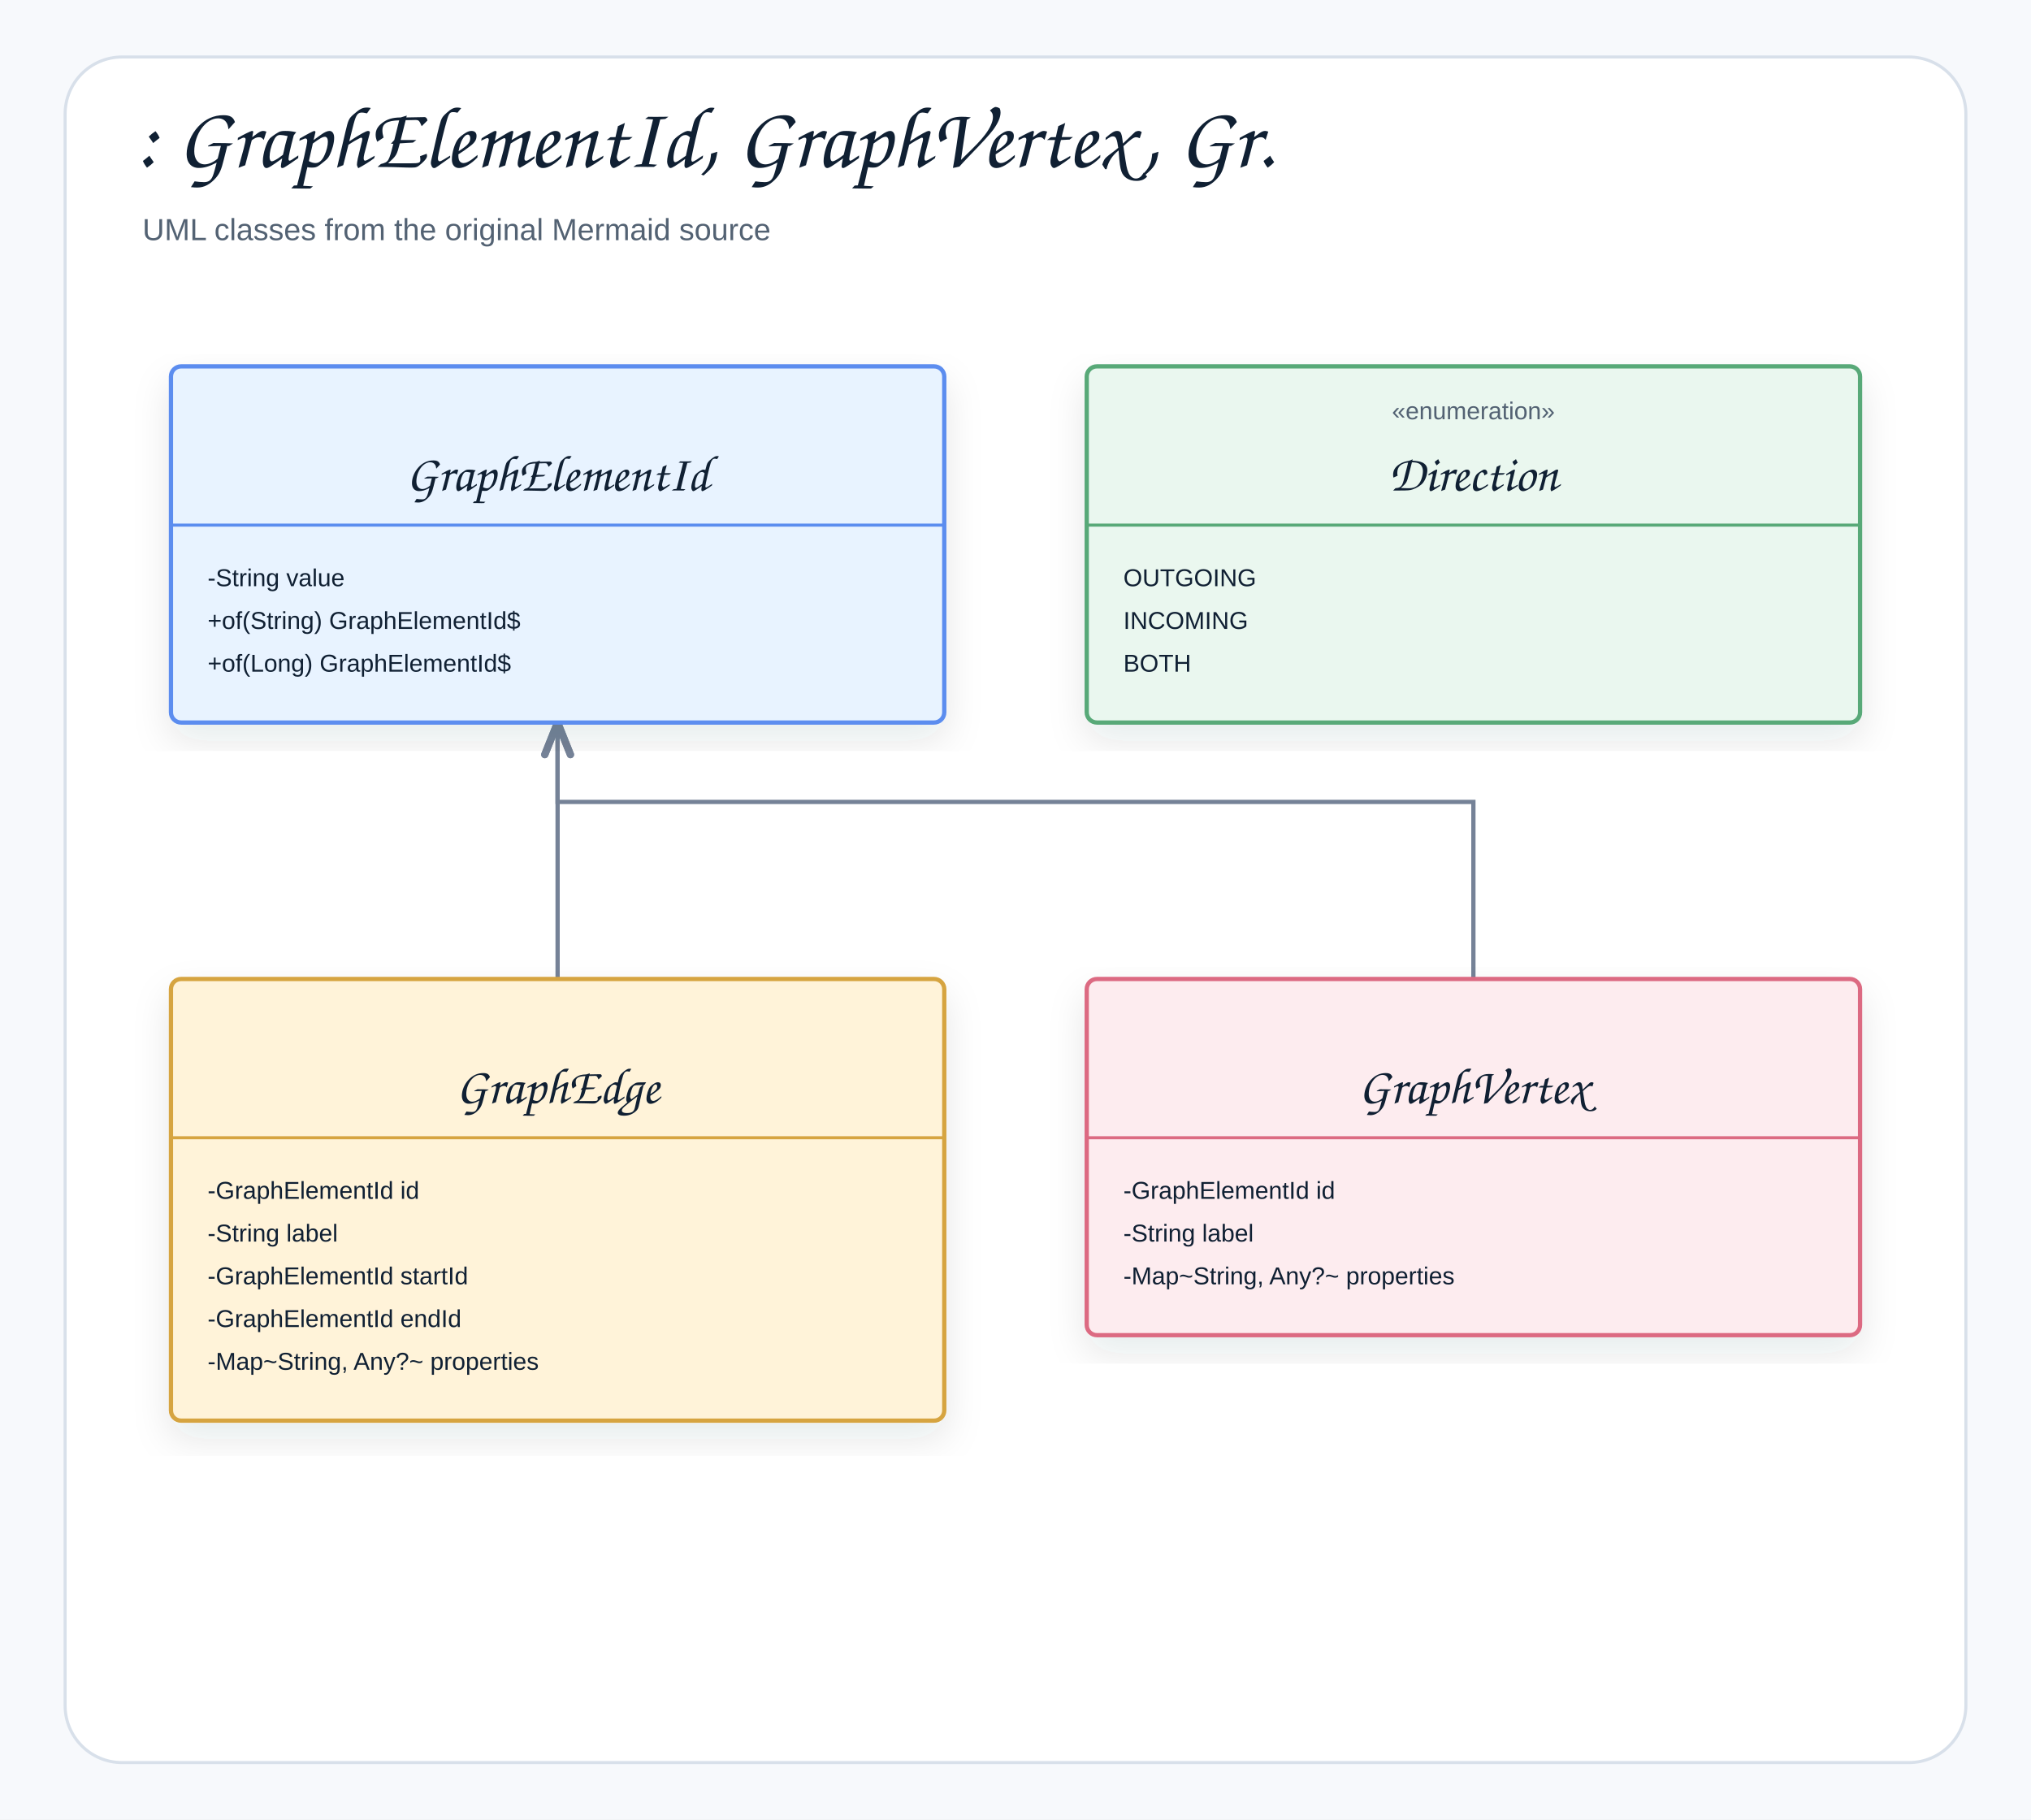
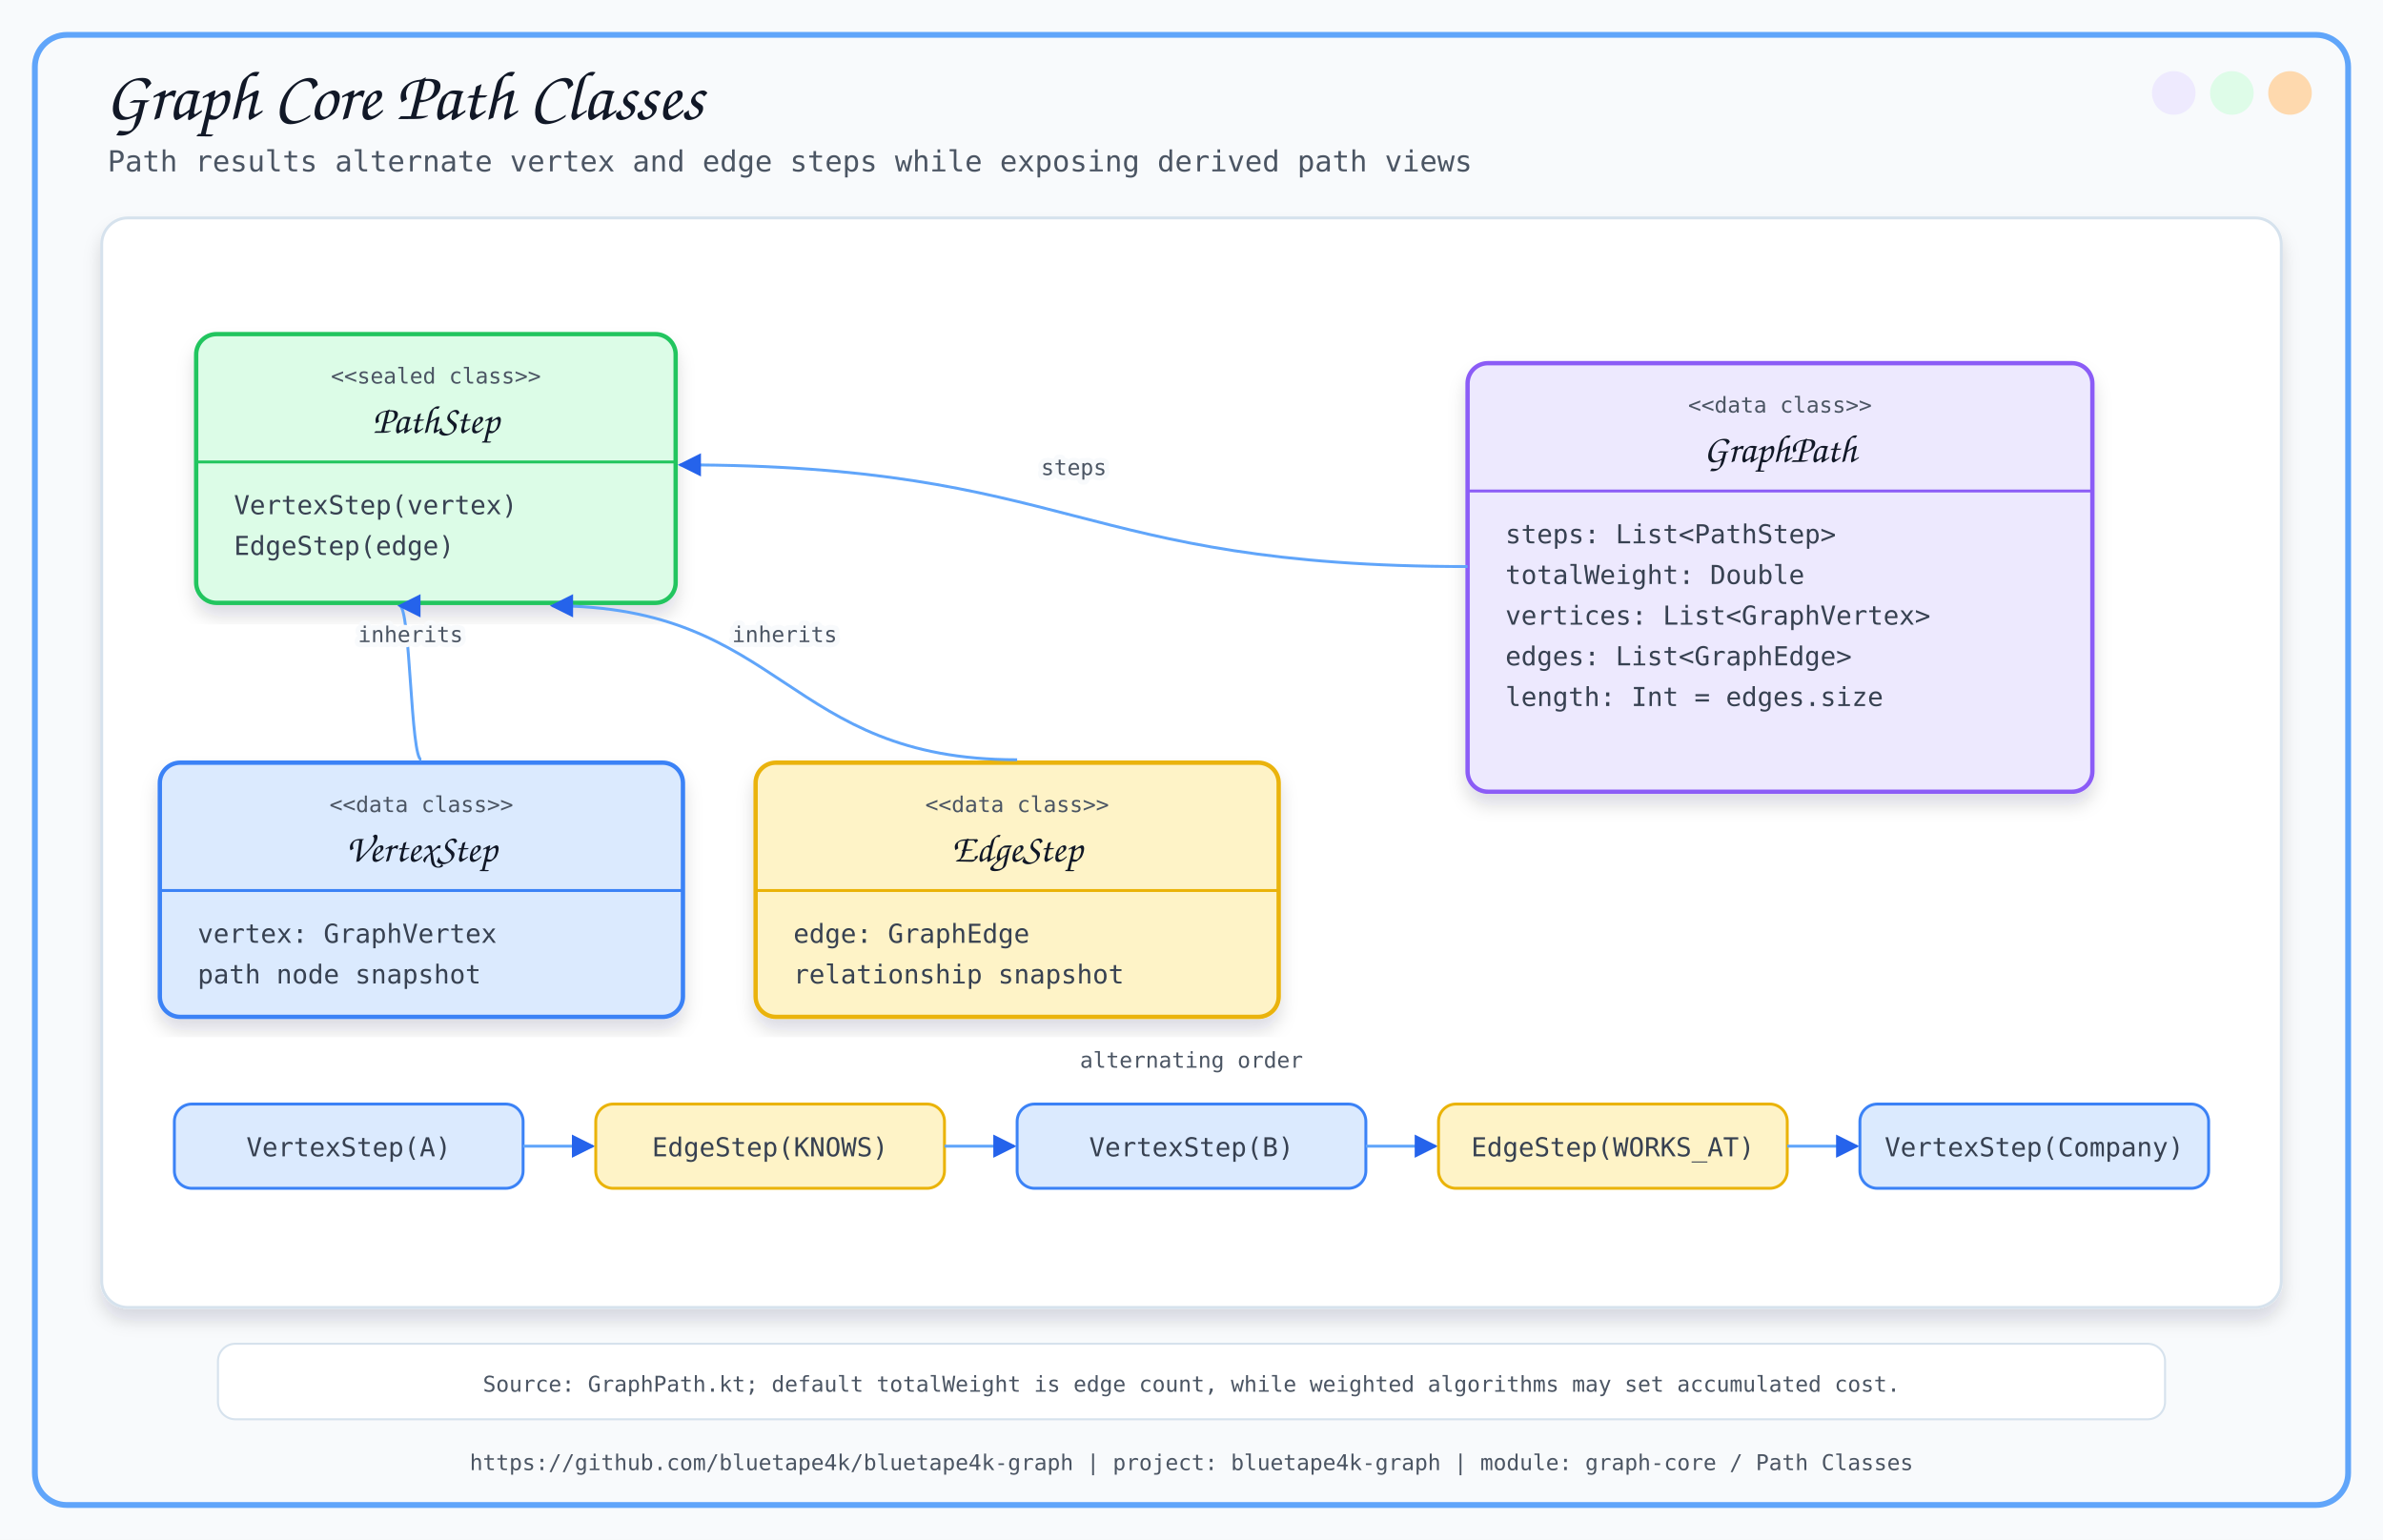
- <svg xmlns="http://www.w3.org/2000/svg" width="998" height="894" viewBox="0 0 998 894" role="img" aria-label=": GraphElementId, GraphVertex, GraphEdge">
+ <svg xmlns="http://www.w3.org/2000/svg" width="1640" height="1060" viewBox="0 0 1640 1060">
  <defs>
-     <filter id="shadow" x="-8%" y="-8%" width="116%" height="116%">
-       <feDropShadow dx="0" dy="8" stdDeviation="9" flood-color="#1f2937" flood-opacity="0.10" />
+     <filter id="softShadow" x="-8%" y="-8%" width="116%" height="116%">
+       <feDropShadow dx="0" dy="8" stdDeviation="6" flood-color="#0F172A" flood-opacity="0.14" />
    </filter>
-     <marker id="openArrow" markerWidth="10" markerHeight="8" refX="8.5" refY="4" orient="auto" markerUnits="strokeWidth">
-       <path d="M 1 1 L 8.5 4 L 1 7" fill="none" stroke="#758297" stroke-width="1.7" stroke-linecap="round" stroke-linejoin="round" />
+     <marker id="arrow" viewBox="0 0 10 10" refX="9" refY="5" markerWidth="8" markerHeight="8" orient="auto-start-reverse">
+       <path d="M 0 0 L 10 5 L 0 10 z" fill="#2563EB" />
    </marker>
-     <marker id="inherit" markerWidth="11" markerHeight="10" refX="9.5" refY="5" orient="auto" markerUnits="strokeWidth">
-       <path d="M 0.5 1 L 9.5 5 L 0.5 9 Z" fill="#ffffff" stroke="#758297" stroke-width="1.7" />
-     </marker>
-     <style>
-     .canvas{fill:#f7f9fc}.frame{fill:#fff;stroke:#d8e0ea;stroke-width:1.5}
-     .title{font-family:"Architects Daughter","Comic Sans MS","Comic Sans",cursive;font-size:43px;font-weight:400;fill:#102033}
-     .subtitle{font-family:"Comic Sans MS","Comic Sans","Comic Neue",Arial,sans-serif;font-size:15px;font-weight:400;fill:#536273}
-     .label{font-family:"Architects Daughter","Comic Sans MS","Comic Sans",cursive;font-size:25px;font-weight:400;fill:#102033}
-     .smallLabel{font-family:"Architects Daughter","Comic Sans MS","Comic Sans",cursive;font-size:21px;font-weight:400;fill:#102033}
-     .mono{font-family:"Comic Sans MS","Comic Sans","Comic Neue",Arial,sans-serif;font-size:12px;font-weight:400;fill:#102033}
-     .small{font-family:"Comic Sans MS","Comic Sans","Comic Neue",Arial,sans-serif;font-size:12px;font-weight:400;fill:#536273}
-     .strong{font-family:"Comic Sans MS","Comic Sans","Comic Neue",Arial,sans-serif;font-size:13px;font-weight:400;fill:#102033}
-     .card{stroke-width:2.1;filter:url(#shadow)}.compartment{stroke-width:1.5;fill:none}
-     .line{stroke:#758297;stroke-width:2.1;fill:none;marker-end:url(#openArrow)}
-     .plainLine{stroke:#758297;stroke-width:2.1;fill:none}
-     .dashed{stroke:#758297;stroke-width:2.1;stroke-dasharray:7 6;fill:none;marker-end:url(#openArrow)}
-     .inheritLine{stroke:#758297;stroke-width:2.2;fill:none;marker-end:url(#inherit)}
-     .implLine{stroke:#758297;stroke-width:2.2;stroke-dasharray:8 7;fill:none;marker-end:url(#inherit)}
-   </style>
  </defs>
-   <rect class="canvas" width="998" height="894" />
-   <rect class="frame" x="32" y="28" width="934" height="838" rx="28" />
-   <text class="title" x="66" y="82">: GraphElementId, GraphVertex, Gr.</text>
-   <text class="subtitle" x="70" y="118">UML classes from the original Mermaid source</text>
-   <path class="line" d="M274 481 L274 355" />
-   <path class="line" d="M724 481 L724 394 L274 394 L274 355" />
-   <g transform="translate(84,180)">
-     <rect class="card" x="0" y="0" width="380" height="175" rx="5" fill="#E8F3FF" stroke="#5B8DEF" />
-     <line class="compartment" x1="0" y1="78" x2="380" y2="78" stroke="#5B8DEF" />
-     <text class="small" x="190" y="26" text-anchor="middle" />
-     <text class="label" x="190" y="61" text-anchor="middle">GraphElementId</text>
-     <text class="mono" x="18" y="108">-String value</text>
-     <text class="mono" x="18" y="129">+of(String) GraphElementId$</text>
-     <text class="mono" x="18" y="150">+of(Long) GraphElementId$</text>
-   </g>
-   <g transform="translate(534,180)">
-     <rect class="card" x="0" y="0" width="380" height="175" rx="5" fill="#EAF7EF" stroke="#58A978" />
-     <line class="compartment" x1="0" y1="78" x2="380" y2="78" stroke="#58A978" />
-     <text class="small" x="190" y="26" text-anchor="middle">«enumeration»</text>
-     <text class="label" x="190" y="61" text-anchor="middle">Direction</text>
-     <text class="mono" x="18" y="108">OUTGOING</text>
-     <text class="mono" x="18" y="129">INCOMING</text>
-     <text class="mono" x="18" y="150">BOTH</text>
-   </g>
-   <g transform="translate(84,481)">
-     <rect class="card" x="0" y="0" width="380" height="217" rx="5" fill="#FFF3D9" stroke="#D6A441" />
-     <line class="compartment" x1="0" y1="78" x2="380" y2="78" stroke="#D6A441" />
-     <text class="small" x="190" y="26" text-anchor="middle" />
-     <text class="label" x="190" y="61" text-anchor="middle">GraphEdge</text>
-     <text class="mono" x="18" y="108">-GraphElementId id</text>
-     <text class="mono" x="18" y="129">-String label</text>
-     <text class="mono" x="18" y="150">-GraphElementId startId</text>
-     <text class="mono" x="18" y="171">-GraphElementId endId</text>
-     <text class="mono" x="18" y="192">-Map~String, Any?~ properties</text>
-   </g>
-   <g transform="translate(534,481)">
-     <rect class="card" x="0" y="0" width="380" height="175" rx="5" fill="#FDECEF" stroke="#DC6B82" />
-     <line class="compartment" x1="0" y1="78" x2="380" y2="78" stroke="#DC6B82" />
-     <text class="small" x="190" y="26" text-anchor="middle" />
-     <text class="label" x="190" y="61" text-anchor="middle">GraphVertex</text>
-     <text class="mono" x="18" y="108">-GraphElementId id</text>
-     <text class="mono" x="18" y="129">-String label</text>
-     <text class="mono" x="18" y="150">-Map~String, Any?~ properties</text>
-   </g>
+   <style>
+       .title { font-family: 'Architects Daughter', cursive; font-size: 48px; fill: #111827; }
+       .subtitle { font-family: 'Comic Mono', monospace; font-size: 20px; fill: #4B5563; }
+       .label { font-family: 'Architects Daughter', cursive; font-size: 27px; fill: #111827; }
+       .small { font-family: 'Comic Mono', monospace; font-size: 18px; fill: #374151; }
+       .tiny { font-family: 'Comic Mono', monospace; font-size: 15px; fill: #4B5563; }
+       .card { filter: url(#softShadow); }
+       .line { stroke: #2563EB; stroke-width: 3; fill: none; marker-end: url(#arrow); }
+       .thin { stroke: #60A5FA; stroke-width: 2; fill: none; marker-end: url(#arrow); }
+       .dash { stroke: #64748B; stroke-width: 2; stroke-dasharray: 8 8; fill: none; marker-end: url(#arrow); }
+     </style>
+   <rect x="0" y="0" width="1640" height="1060" fill="#F8FAFC" />
+   <rect x="24" y="24" width="1592" height="1012" rx="22" fill="none" stroke="#60A5FA" stroke-width="4" />
+   <circle cx="1576" cy="64" r="15" fill="#FED7AA" opacity="0.95" />
+   <circle cx="1536" cy="64" r="15" fill="#DCFCE7" opacity="0.95" />
+   <circle cx="1496" cy="64" r="15" fill="#EDE9FE" opacity="0.95" />
+   <text x="72" y="82" class="title">Graph Core Path Classes</text>
+   <text x="74" y="118" class="subtitle">Path results alternate vertex and edge steps while exposing derived path views</text>
+   <text x="820.0" y="1012" text-anchor="middle" class="tiny">https://github.com/bluetape4k/bluetape4k-graph | project: bluetape4k-graph | module: graph-core / Path Classes</text>
+   <rect x="70" y="150" width="1500" height="750" rx="18" fill="#FFFFFF" stroke="#D6E2ED" stroke-width="2" filter="url(#softShadow)" />
+   <rect x="135" y="230" width="330" height="185" rx="14" fill="#DCFCE7" stroke="#22C55E" stroke-width="3" class="card" />
+   <text x="300.0" y="264" text-anchor="middle" class="tiny">&lt;&lt;sealed class&gt;&gt;</text>
+   <text x="300.0" y="298" text-anchor="middle" class="label">PathStep</text>
+   <line x1="135" y1="318" x2="465" y2="318" stroke="#22C55E" stroke-width="2" />
+   <text x="161" y="354" class="small">VertexStep(vertex)</text>
+   <text x="161" y="382" class="small">EdgeStep(edge)</text>
+   <rect x="110" y="525" width="360" height="175" rx="14" fill="#DBEAFE" stroke="#3B82F6" stroke-width="3" class="card" />
+   <text x="290.0" y="559" text-anchor="middle" class="tiny">&lt;&lt;data class&gt;&gt;</text>
+   <text x="290.0" y="593" text-anchor="middle" class="label">VertexStep</text>
+   <line x1="110" y1="613" x2="470" y2="613" stroke="#3B82F6" stroke-width="2" />
+   <text x="136" y="649" class="small">vertex: GraphVertex</text>
+   <text x="136" y="677" class="small">path node snapshot</text>
+   <rect x="520" y="525" width="360" height="175" rx="14" fill="#FEF3C7" stroke="#EAB308" stroke-width="3" class="card" />
+   <text x="700.0" y="559" text-anchor="middle" class="tiny">&lt;&lt;data class&gt;&gt;</text>
+   <text x="700.0" y="593" text-anchor="middle" class="label">EdgeStep</text>
+   <line x1="520" y1="613" x2="880" y2="613" stroke="#EAB308" stroke-width="2" />
+   <text x="546" y="649" class="small">edge: GraphEdge</text>
+   <text x="546" y="677" class="small">relationship snapshot</text>
+   <rect x="1010" y="250" width="430" height="295" rx="14" fill="#EDE9FE" stroke="#8B5CF6" stroke-width="3" class="card" />
+   <text x="1225.0" y="284" text-anchor="middle" class="tiny">&lt;&lt;data class&gt;&gt;</text>
+   <text x="1225.0" y="318" text-anchor="middle" class="label">GraphPath</text>
+   <line x1="1010" y1="338" x2="1440" y2="338" stroke="#8B5CF6" stroke-width="2" />
+   <text x="1036" y="374" class="small">steps: List&lt;PathStep&gt;</text>
+   <text x="1036" y="402" class="small">totalWeight: Double</text>
+   <text x="1036" y="430" class="small">vertices: List&lt;GraphVertex&gt;</text>
+   <text x="1036" y="458" class="small">edges: List&lt;GraphEdge&gt;</text>
+   <text x="1036" y="486" class="small">length: Int = edges.size</text>
+   <path d="M 290 523 C 282.5 523, 282.5 417, 275 417" class="thin" />
+   <text x="282.5" y="442.0" text-anchor="middle" class="tiny" stroke="#F8FAFC" stroke-width="7" stroke-linejoin="round">inherits</text>
+   <text x="282.5" y="442.0" text-anchor="middle" class="tiny">inherits</text>
+   <path d="M 700 523 C 540.0 523, 540.0 417, 380 417" class="thin" />
+   <text x="540.0" y="442.0" text-anchor="middle" class="tiny" stroke="#F8FAFC" stroke-width="7" stroke-linejoin="round">inherits</text>
+   <text x="540.0" y="442.0" text-anchor="middle" class="tiny">inherits</text>
+   <path d="M 1010 390 C 739.0 390, 739.0 320, 468 320" class="thin" />
+   <text x="739.0" y="327.0" text-anchor="middle" class="tiny" stroke="#F8FAFC" stroke-width="7" stroke-linejoin="round">steps</text>
+   <text x="739.0" y="327.0" text-anchor="middle" class="tiny">steps</text>
+   <text x="820" y="735" text-anchor="middle" class="tiny">alternating order</text>
+   <rect x="120" y="760" width="240" height="58" rx="12" fill="#DBEAFE" stroke="#3B82F6" stroke-width="2" />
+   <text x="240" y="796" text-anchor="middle" class="small">VertexStep(A)</text>
+   <path d="M 360 789 C 384.0 789, 384.0 789, 408 789" class="thin" />
+   <rect x="410" y="760" width="240" height="58" rx="12" fill="#FEF3C7" stroke="#EAB308" stroke-width="2" />
+   <text x="530" y="796" text-anchor="middle" class="small">EdgeStep(KNOWS)</text>
+   <path d="M 650 789 C 674.0 789, 674.0 789, 698 789" class="thin" />
+   <rect x="700" y="760" width="240" height="58" rx="12" fill="#DBEAFE" stroke="#3B82F6" stroke-width="2" />
+   <text x="820" y="796" text-anchor="middle" class="small">VertexStep(B)</text>
+   <path d="M 940 789 C 964.0 789, 964.0 789, 988 789" class="thin" />
+   <rect x="990" y="760" width="240" height="58" rx="12" fill="#FEF3C7" stroke="#EAB308" stroke-width="2" />
+   <text x="1110" y="796" text-anchor="middle" class="small">EdgeStep(WORKS_AT)</text>
+   <path d="M 1230 789 C 1254.0 789, 1254.0 789, 1278 789" class="thin" />
+   <rect x="1280" y="760" width="240" height="58" rx="12" fill="#DBEAFE" stroke="#3B82F6" stroke-width="2" />
+   <text x="1400" y="796" text-anchor="middle" class="small">VertexStep(Company)</text>
+   <rect x="150" y="925" width="1340" height="52" rx="12" fill="#FFFFFF" stroke="#D6E2ED" stroke-width="1.4" />
+   <text x="820" y="958" text-anchor="middle" class="tiny">Source: GraphPath.kt; default totalWeight is edge count, while weighted algorithms may set accumulated cost.</text>
</svg>
